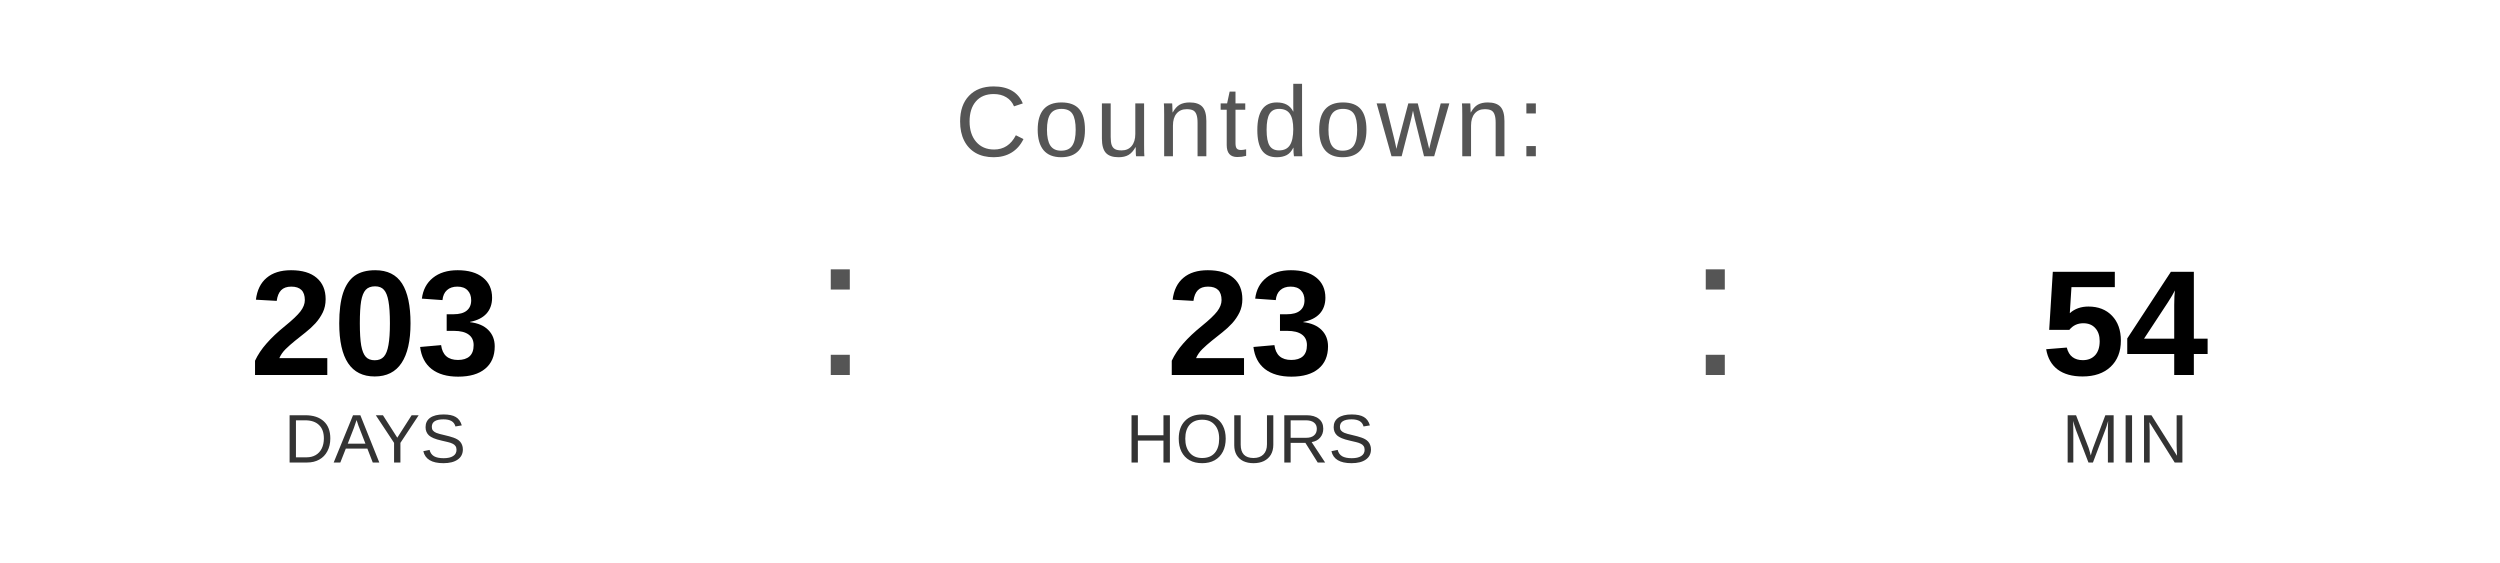
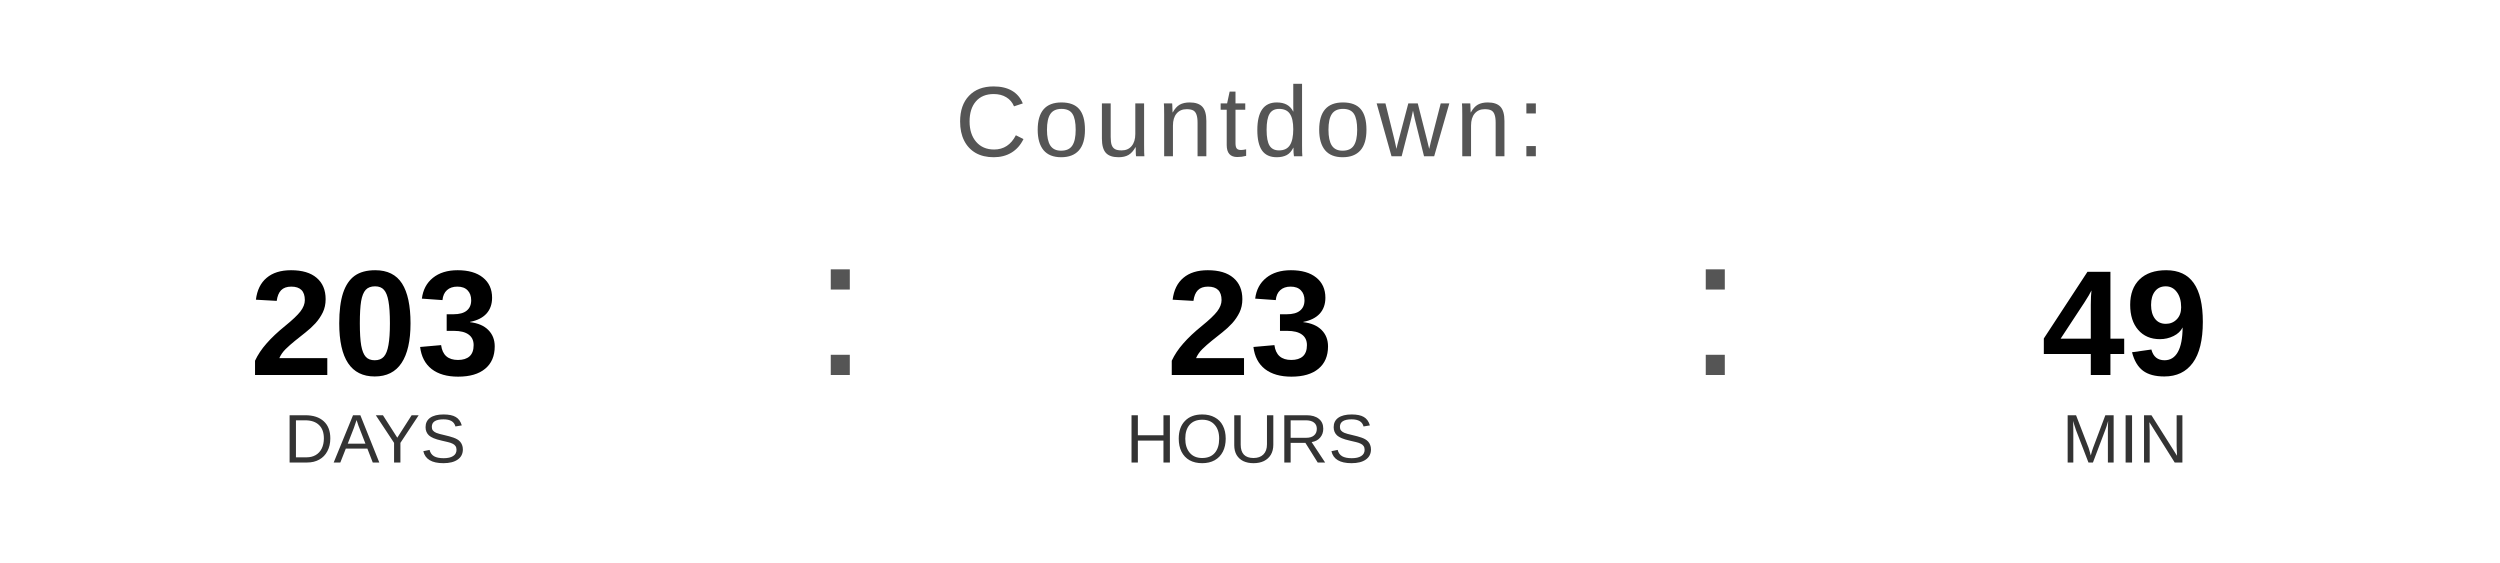
<svg xmlns="http://www.w3.org/2000/svg" width="400" height="90" viewBox="0 0 400 90">
  <text x="200" y="25" font-family="Arial, Helvetica, sans-serif" font-size="16" fill="#555555" text-anchor="middle" letter-spacing="1">
    Countdown:
  </text>
  <text x="60" y="60" font-family="Arial, Helvetica, sans-serif" font-size="24" font-weight="bold" fill="#000000" text-anchor="middle">203</text>
  <text x="60" y="74" font-family="Arial, Helvetica, sans-serif" font-size="11" fill="#333333" text-anchor="middle">DAYS</text>
  <text x="130" y="60" font-family="Arial, sans-serif" font-size="32" fill="#555555">:</text>
  <text x="200" y="60" font-family="Arial, Helvetica, sans-serif" font-size="24" font-weight="bold" fill="#000000" text-anchor="middle">23</text>
  <text x="200" y="74" font-family="Arial, Helvetica, sans-serif" font-size="11" fill="#333333" text-anchor="middle">HOURS</text>
  <text x="270" y="60" font-family="Arial, sans-serif" font-size="32" fill="#555555">:</text>
-   <text x="340" y="60" font-family="Arial, Helvetica, sans-serif" font-size="24" font-weight="bold" fill="#000000" text-anchor="middle">54</text>
+   <text x="340" y="60" font-family="Arial, Helvetica, sans-serif" font-size="24" font-weight="bold" fill="#000000" text-anchor="middle">49</text>
  <text x="340" y="74" font-family="Arial, Helvetica, sans-serif" font-size="11" fill="#333333" text-anchor="middle">MIN</text>
</svg>
